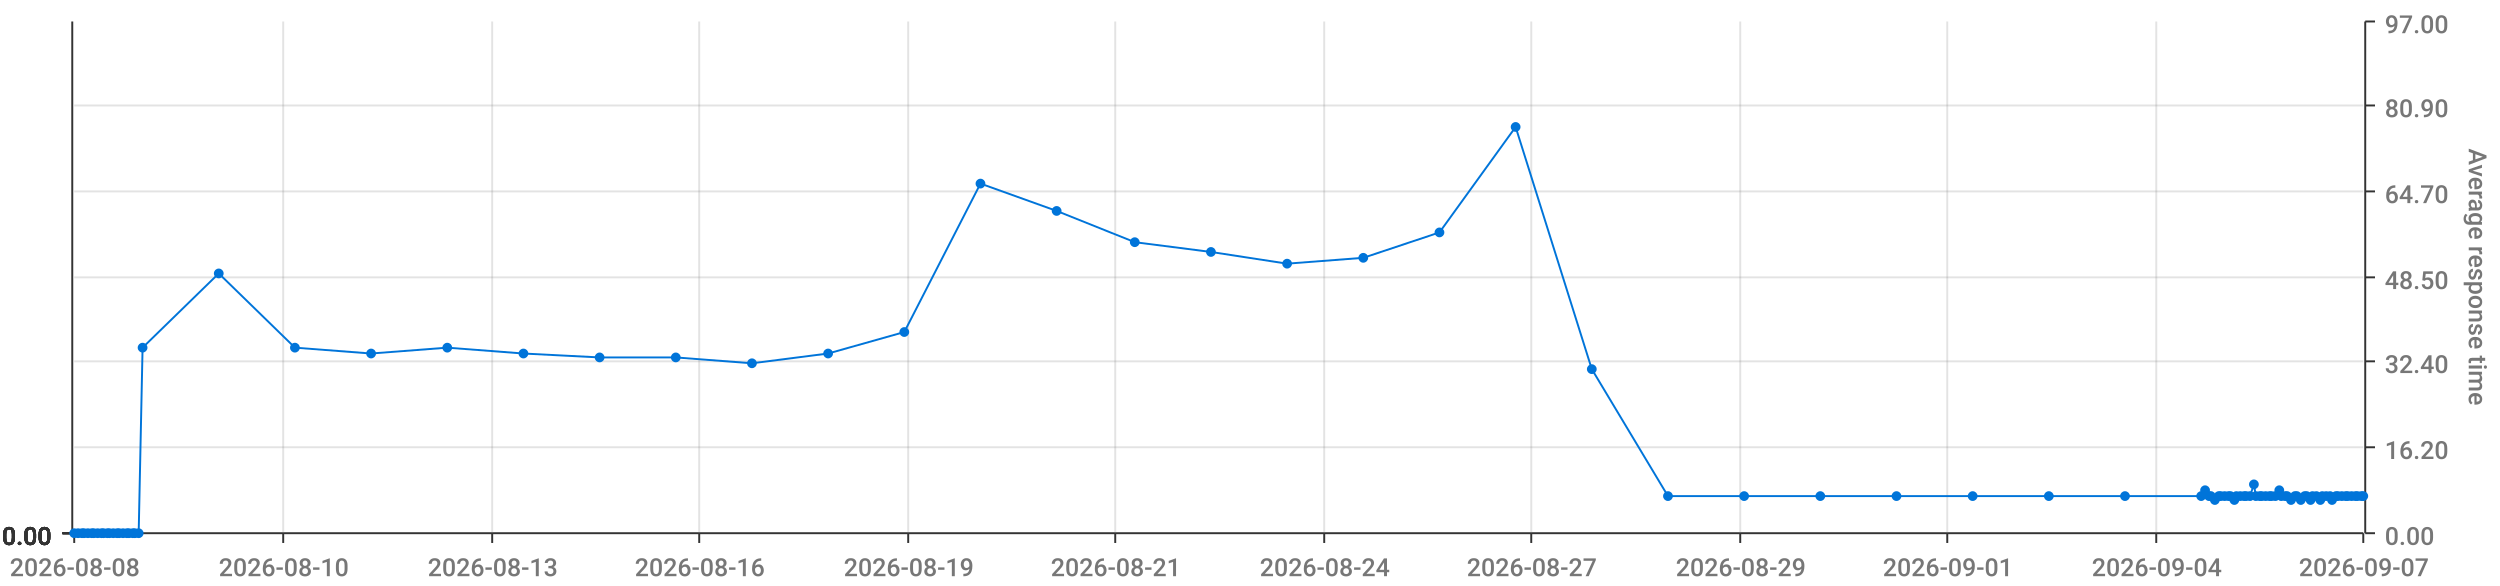
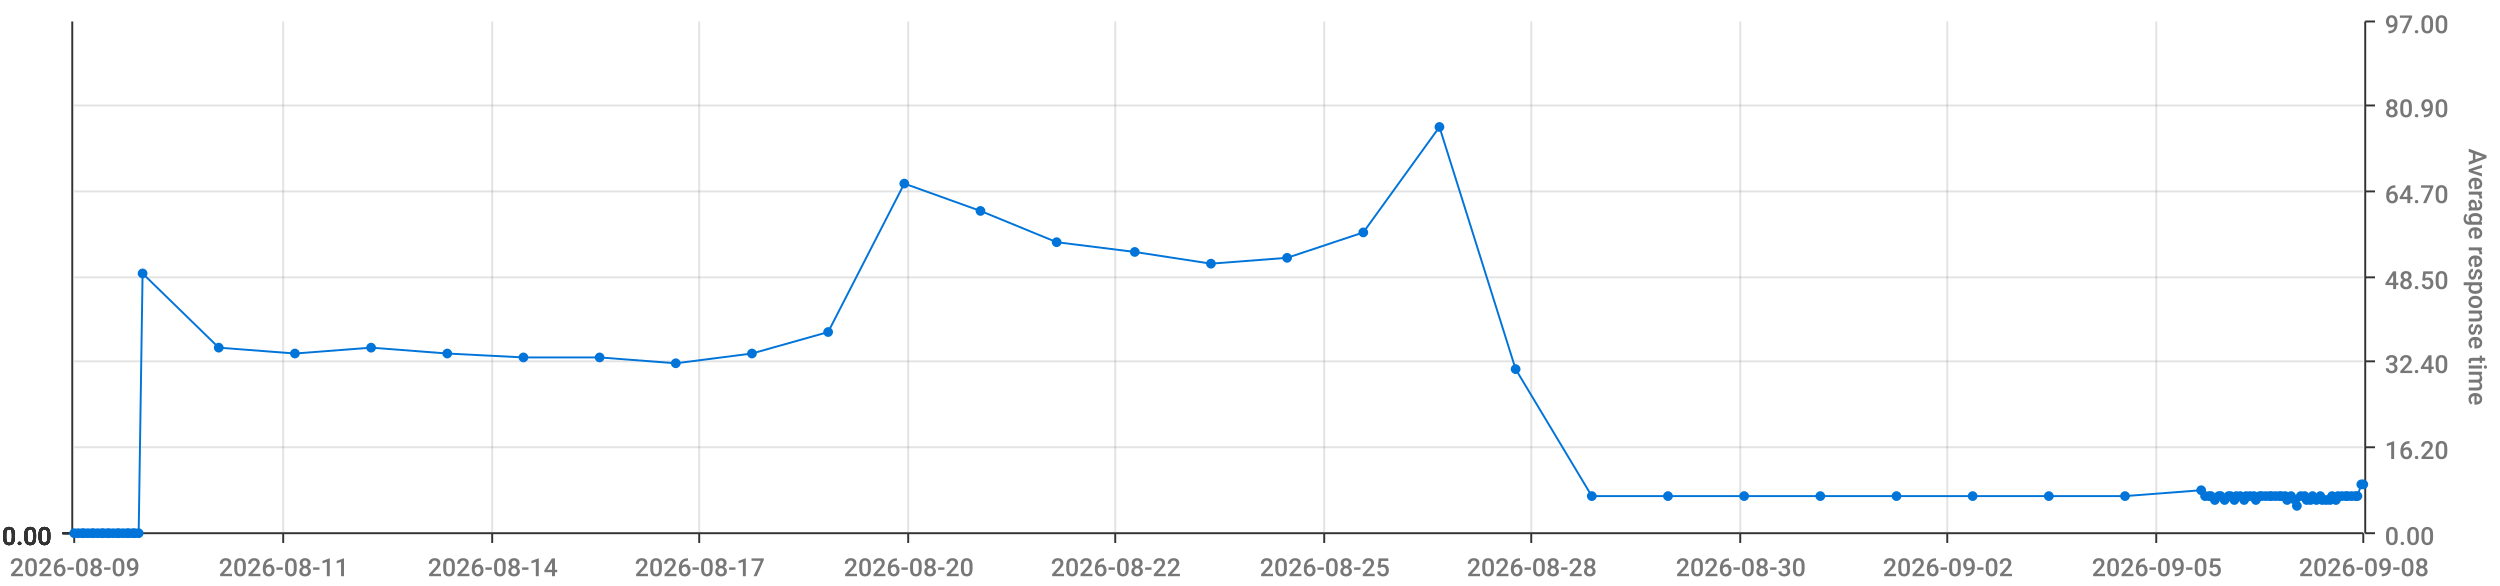
<svg xmlns="http://www.w3.org/2000/svg" viewBox="0 0 1280 300">
  <path d="M 0 0 L 1280 0 L 1280 300 L 0 300 L 0 0" style="stroke-width:0;stroke:rgba(255,255,255,1.0);fill:rgba(255,255,255,0.0)" />
  <path d="M 38 11 L 1210 11 L 1210 273 L 38 273 L 38 11" style="stroke-width:0;stroke:rgba(255,255,255,1.0);fill:rgba(255,255,255,0.0)" />
  <path d="M 38 273 L 1210 273" style="stroke-width:1;stroke:rgba(51,51,51,1.0);fill:rgba(255,255,255,0.0)" />
  <path d="M 38 273 L 38 278" style="stroke-width:1;stroke:rgba(51,51,51,1.0);fill:rgba(255,255,255,0.0)" />
-   <text x="5" y="295" style="stroke-width:0;stroke:none;fill:rgba(119,119,119,1.0);font-size:12.8px;font-family:'Roboto Medium',sans-serif">2026-08-08</text>
+   <text x="5" y="295" style="stroke-width:0;stroke:none;fill:rgba(119,119,119,1.0);font-size:12.8px;font-family:'Roboto Medium',sans-serif">2026-08-09</text>
  <path d="M 145 273 L 145 278" style="stroke-width:1;stroke:rgba(51,51,51,1.0);fill:rgba(255,255,255,0.0)" />
-   <text x="112" y="295" style="stroke-width:0;stroke:none;fill:rgba(119,119,119,1.0);font-size:12.8px;font-family:'Roboto Medium',sans-serif">2026-08-10</text>
+   <text x="112" y="295" style="stroke-width:0;stroke:none;fill:rgba(119,119,119,1.0);font-size:12.8px;font-family:'Roboto Medium',sans-serif">2026-08-11</text>
  <path d="M 252 273 L 252 278" style="stroke-width:1;stroke:rgba(51,51,51,1.0);fill:rgba(255,255,255,0.0)" />
-   <text x="219" y="295" style="stroke-width:0;stroke:none;fill:rgba(119,119,119,1.0);font-size:12.8px;font-family:'Roboto Medium',sans-serif">2026-08-13</text>
+   <text x="219" y="295" style="stroke-width:0;stroke:none;fill:rgba(119,119,119,1.0);font-size:12.8px;font-family:'Roboto Medium',sans-serif">2026-08-14</text>
  <path d="M 358 273 L 358 278" style="stroke-width:1;stroke:rgba(51,51,51,1.0);fill:rgba(255,255,255,0.0)" />
-   <text x="325" y="295" style="stroke-width:0;stroke:none;fill:rgba(119,119,119,1.0);font-size:12.8px;font-family:'Roboto Medium',sans-serif">2026-08-16</text>
+   <text x="325" y="295" style="stroke-width:0;stroke:none;fill:rgba(119,119,119,1.0);font-size:12.8px;font-family:'Roboto Medium',sans-serif">2026-08-17</text>
  <path d="M 465 273 L 465 278" style="stroke-width:1;stroke:rgba(51,51,51,1.0);fill:rgba(255,255,255,0.0)" />
-   <text x="432" y="295" style="stroke-width:0;stroke:none;fill:rgba(119,119,119,1.0);font-size:12.8px;font-family:'Roboto Medium',sans-serif">2026-08-19</text>
+   <text x="432" y="295" style="stroke-width:0;stroke:none;fill:rgba(119,119,119,1.0);font-size:12.8px;font-family:'Roboto Medium',sans-serif">2026-08-20</text>
  <path d="M 571 273 L 571 278" style="stroke-width:1;stroke:rgba(51,51,51,1.0);fill:rgba(255,255,255,0.0)" />
-   <text x="538" y="295" style="stroke-width:0;stroke:none;fill:rgba(119,119,119,1.0);font-size:12.8px;font-family:'Roboto Medium',sans-serif">2026-08-21</text>
+   <text x="538" y="295" style="stroke-width:0;stroke:none;fill:rgba(119,119,119,1.0);font-size:12.8px;font-family:'Roboto Medium',sans-serif">2026-08-22</text>
  <path d="M 678 273 L 678 278" style="stroke-width:1;stroke:rgba(51,51,51,1.0);fill:rgba(255,255,255,0.0)" />
-   <text x="645" y="295" style="stroke-width:0;stroke:none;fill:rgba(119,119,119,1.0);font-size:12.8px;font-family:'Roboto Medium',sans-serif">2026-08-24</text>
+   <text x="645" y="295" style="stroke-width:0;stroke:none;fill:rgba(119,119,119,1.0);font-size:12.8px;font-family:'Roboto Medium',sans-serif">2026-08-25</text>
  <path d="M 784 273 L 784 278" style="stroke-width:1;stroke:rgba(51,51,51,1.0);fill:rgba(255,255,255,0.0)" />
-   <text x="751" y="295" style="stroke-width:0;stroke:none;fill:rgba(119,119,119,1.0);font-size:12.8px;font-family:'Roboto Medium',sans-serif">2026-08-27</text>
+   <text x="751" y="295" style="stroke-width:0;stroke:none;fill:rgba(119,119,119,1.0);font-size:12.8px;font-family:'Roboto Medium',sans-serif">2026-08-28</text>
  <path d="M 891 273 L 891 278" style="stroke-width:1;stroke:rgba(51,51,51,1.0);fill:rgba(255,255,255,0.0)" />
-   <text x="858" y="295" style="stroke-width:0;stroke:none;fill:rgba(119,119,119,1.0);font-size:12.8px;font-family:'Roboto Medium',sans-serif">2026-08-29</text>
+   <text x="858" y="295" style="stroke-width:0;stroke:none;fill:rgba(119,119,119,1.0);font-size:12.8px;font-family:'Roboto Medium',sans-serif">2026-08-30</text>
  <path d="M 997 273 L 997 278" style="stroke-width:1;stroke:rgba(51,51,51,1.0);fill:rgba(255,255,255,0.0)" />
-   <text x="964" y="295" style="stroke-width:0;stroke:none;fill:rgba(119,119,119,1.0);font-size:12.8px;font-family:'Roboto Medium',sans-serif">2026-09-01</text>
+   <text x="964" y="295" style="stroke-width:0;stroke:none;fill:rgba(119,119,119,1.0);font-size:12.8px;font-family:'Roboto Medium',sans-serif">2026-09-02</text>
  <path d="M 1104 273 L 1104 278" style="stroke-width:1;stroke:rgba(51,51,51,1.0);fill:rgba(255,255,255,0.0)" />
-   <text x="1071" y="295" style="stroke-width:0;stroke:none;fill:rgba(119,119,119,1.0);font-size:12.8px;font-family:'Roboto Medium',sans-serif">2026-09-04</text>
+   <text x="1071" y="295" style="stroke-width:0;stroke:none;fill:rgba(119,119,119,1.0);font-size:12.8px;font-family:'Roboto Medium',sans-serif">2026-09-05</text>
  <path d="M 1210 273 L 1210 278" style="stroke-width:1;stroke:rgba(51,51,51,1.0);fill:rgba(255,255,255,0.0)" />
-   <text x="1177" y="295" style="stroke-width:0;stroke:none;fill:rgba(119,119,119,1.0);font-size:12.8px;font-family:'Roboto Medium',sans-serif">2026-09-07</text>
+   <text x="1177" y="295" style="stroke-width:0;stroke:none;fill:rgba(119,119,119,1.0);font-size:12.8px;font-family:'Roboto Medium',sans-serif">2026-09-08</text>
  <path d="M 145 273 L 145 11" style="stroke-width:1;stroke:rgba(119,119,119,0.2);fill:none" />
  <path d="M 252 273 L 252 11" style="stroke-width:1;stroke:rgba(119,119,119,0.2);fill:none" />
  <path d="M 358 273 L 358 11" style="stroke-width:1;stroke:rgba(119,119,119,0.2);fill:none" />
  <path d="M 465 273 L 465 11" style="stroke-width:1;stroke:rgba(119,119,119,0.2);fill:none" />
  <path d="M 571 273 L 571 11" style="stroke-width:1;stroke:rgba(119,119,119,0.2);fill:none" />
  <path d="M 678 273 L 678 11" style="stroke-width:1;stroke:rgba(119,119,119,0.2);fill:none" />
  <path d="M 784 273 L 784 11" style="stroke-width:1;stroke:rgba(119,119,119,0.2);fill:none" />
  <path d="M 891 273 L 891 11" style="stroke-width:1;stroke:rgba(119,119,119,0.2);fill:none" />
  <path d="M 997 273 L 997 11" style="stroke-width:1;stroke:rgba(119,119,119,0.2);fill:none" />
  <path d="M 1104 273 L 1104 11" style="stroke-width:1;stroke:rgba(119,119,119,0.2);fill:none" />
  <path d="M 1211 273 L 1211 11" style="stroke-width:1;stroke:rgba(51,51,51,1.0);fill:rgba(255,255,255,0.0)" />
  <path d="M 1211 273 L 1216 273" style="stroke-width:1;stroke:rgba(51,51,51,1.0);fill:rgba(255,255,255,0.0)" />
  <text x="1221" y="279" style="stroke-width:0;stroke:none;fill:rgba(119,119,119,1.0);font-size:12.8px;font-family:'Roboto Medium',sans-serif">0.00</text>
  <path d="M 1211 229 L 1216 229" style="stroke-width:1;stroke:rgba(51,51,51,1.0);fill:rgba(255,255,255,0.0)" />
  <text x="1221" y="235" style="stroke-width:0;stroke:none;fill:rgba(119,119,119,1.0);font-size:12.8px;font-family:'Roboto Medium',sans-serif">16.20</text>
  <path d="M 1211 185 L 1216 185" style="stroke-width:1;stroke:rgba(51,51,51,1.0);fill:rgba(255,255,255,0.0)" />
  <text x="1221" y="191" style="stroke-width:0;stroke:none;fill:rgba(119,119,119,1.0);font-size:12.8px;font-family:'Roboto Medium',sans-serif">32.40</text>
  <path d="M 1211 142 L 1216 142" style="stroke-width:1;stroke:rgba(51,51,51,1.0);fill:rgba(255,255,255,0.0)" />
  <text x="1221" y="148" style="stroke-width:0;stroke:none;fill:rgba(119,119,119,1.0);font-size:12.8px;font-family:'Roboto Medium',sans-serif">48.50</text>
  <path d="M 1211 98 L 1216 98" style="stroke-width:1;stroke:rgba(51,51,51,1.0);fill:rgba(255,255,255,0.0)" />
  <text x="1221" y="104" style="stroke-width:0;stroke:none;fill:rgba(119,119,119,1.0);font-size:12.8px;font-family:'Roboto Medium',sans-serif">64.70</text>
  <path d="M 1211 54 L 1216 54" style="stroke-width:1;stroke:rgba(51,51,51,1.0);fill:rgba(255,255,255,0.0)" />
  <text x="1221" y="60" style="stroke-width:0;stroke:none;fill:rgba(119,119,119,1.0);font-size:12.8px;font-family:'Roboto Medium',sans-serif">80.90</text>
  <path d="M 1211 11 L 1216 11" style="stroke-width:1;stroke:rgba(51,51,51,1.0);fill:rgba(255,255,255,0.0)" />
  <text x="1221" y="17" style="stroke-width:0;stroke:none;fill:rgba(119,119,119,1.0);font-size:12.8px;font-family:'Roboto Medium',sans-serif">97.00</text>
  <text x="1264" y="76" style="stroke-width:0;stroke:none;fill:rgba(119,119,119,1.0);font-size:12.8px;font-family:'Roboto Medium',sans-serif" transform="rotate(90.00,1264,76)">Average response time</text>
  <path d="M 38 273 L 1210 273" style="stroke-width:0;stroke:rgba(255,255,255,0.0);fill:none" />
  <path d="M 38 229 L 1210 229" style="stroke-width:1;stroke:rgba(119,119,119,0.2);fill:none" />
  <path d="M 38 185 L 1210 185" style="stroke-width:1;stroke:rgba(119,119,119,0.2);fill:none" />
  <path d="M 38 142 L 1210 142" style="stroke-width:1;stroke:rgba(119,119,119,0.2);fill:none" />
  <path d="M 38 98 L 1210 98" style="stroke-width:1;stroke:rgba(119,119,119,0.2);fill:none" />
  <path d="M 38 54 L 1210 54" style="stroke-width:1;stroke:rgba(119,119,119,0.2);fill:none" />
  <path d="M 37 273 L 37 11" style="stroke-width:1;stroke:rgba(51,51,51,1.0);fill:rgba(255,255,255,0.0)" />
  <path d="M 37 273 L 32 273" style="stroke-width:1;stroke:rgba(51,51,51,1.0);fill:rgba(255,255,255,0.0)" />
  <text x="1" y="279" style="stroke-width:0;stroke:none;fill:rgba(51,51,51,1.0);font-size:12.8px;font-family:'Roboto Medium',sans-serif">0.00</text>
  <path d="M 37 273 L 32 273" style="stroke-width:1;stroke:rgba(51,51,51,1.0);fill:rgba(255,255,255,0.0)" />
  <text x="1" y="279" style="stroke-width:0;stroke:none;fill:rgba(51,51,51,1.0);font-size:12.8px;font-family:'Roboto Medium',sans-serif">0.00</text>
  <path d="M 37 273 L 32 273" style="stroke-width:1;stroke:rgba(51,51,51,1.0);fill:rgba(255,255,255,0.0)" />
  <text x="1" y="279" style="stroke-width:0;stroke:none;fill:rgba(51,51,51,1.0);font-size:12.8px;font-family:'Roboto Medium',sans-serif">0.00</text>
  <path d="M 37 273 L 32 273" style="stroke-width:1;stroke:rgba(51,51,51,1.0);fill:rgba(255,255,255,0.0)" />
  <text x="1" y="279" style="stroke-width:0;stroke:none;fill:rgba(51,51,51,1.0);font-size:12.8px;font-family:'Roboto Medium',sans-serif">0.00</text>
  <path d="M 37 273 L 32 273" style="stroke-width:1;stroke:rgba(51,51,51,1.0);fill:rgba(255,255,255,0.0)" />
  <text x="1" y="279" style="stroke-width:0;stroke:none;fill:rgba(51,51,51,1.0);font-size:12.8px;font-family:'Roboto Medium',sans-serif">0.00</text>
  <path d="M 37 273 L 32 273" style="stroke-width:1;stroke:rgba(51,51,51,1.0);fill:rgba(255,255,255,0.0)" />
  <text x="1" y="279" style="stroke-width:0;stroke:none;fill:rgba(51,51,51,1.0);font-size:12.8px;font-family:'Roboto Medium',sans-serif">0.00</text>
  <path d="M 37 273 L 32 273" style="stroke-width:1;stroke:rgba(51,51,51,1.0);fill:rgba(255,255,255,0.0)" />
  <text x="1" y="279" style="stroke-width:0;stroke:none;fill:rgba(51,51,51,1.0);font-size:12.8px;font-family:'Roboto Medium',sans-serif">0.00</text>
  <path d="M 38 273 L 1210 273" style="stroke-width:0;stroke:rgba(255,255,255,0.0);fill:none" />
  <path d="M 38 273 L 1210 273" style="stroke-width:0;stroke:rgba(255,255,255,0.0);fill:none" />
  <path d="M 38 273 L 1210 273" style="stroke-width:0;stroke:rgba(255,255,255,0.0);fill:none" />
  <path d="M 38 273 L 1210 273" style="stroke-width:0;stroke:rgba(255,255,255,0.0);fill:none" />
  <path d="M 38 273 L 1210 273" style="stroke-width:0;stroke:rgba(255,255,255,0.0);fill:none" />
  <path d="M 38 273 L 1210 273" style="stroke-width:0;stroke:rgba(255,255,255,0.0);fill:none" />
-   <path d="M 38 273 L 40 273 L 42 273 L 43 273 L 45 273 L 47 273 L 48 273 L 50 273 L 52 273 L 53 273 L 55 273 L 56 273 L 58 273 L 60 273 L 61 273 L 63 273 L 65 273 L 66 273 L 68 273 L 69 273 L 71 273 L 73 178 L 112 140 L 151 178 L 190 181 L 229 178 L 268 181 L 307 183 L 346 183 L 385 186 L 424 181 L 463 170 L 502 94 L 541 108 L 581 124 L 620 129 L 659 135 L 698 132 L 737 119 L 776 65 L 815 189 L 854 254 L 893 254 L 932 254 L 971 254 L 1010 254 L 1049 254 L 1088 254 L 1127 254 L 1129 251 L 1131 254 L 1132 254 L 1134 256 L 1136 254 L 1137 254 L 1139 254 L 1141 254 L 1142 254 L 1144 256 L 1145 254 L 1147 254 L 1149 254 L 1150 254 L 1152 254 L 1154 248 L 1155 254 L 1157 254 L 1158 254 L 1160 254 L 1162 254 L 1163 254 L 1165 254 L 1167 251 L 1168 254 L 1170 254 L 1171 254 L 1173 256 L 1175 254 L 1176 254 L 1178 256 L 1180 254 L 1181 254 L 1183 256 L 1184 254 L 1186 254 L 1188 256 L 1189 254 L 1191 254 L 1193 254 L 1194 256 L 1196 254 L 1197 254 L 1199 254 L 1201 254 L 1202 254 L 1204 254 L 1206 254 L 1207 254 L 1209 254 L 1210 254" style="stroke-width:1;stroke:rgba(0,116,217,1.0);fill:rgba(255,255,255,0.0)" />
+   <path d="M 38 273 L 40 273 L 42 273 L 43 273 L 45 273 L 47 273 L 48 273 L 50 273 L 52 273 L 53 273 L 55 273 L 56 273 L 58 273 L 60 273 L 61 273 L 63 273 L 65 273 L 66 273 L 68 273 L 69 273 L 71 273 L 73 140 L 112 178 L 151 181 L 190 178 L 229 181 L 268 183 L 307 183 L 346 186 L 385 181 L 424 170 L 463 94 L 502 108 L 541 124 L 581 129 L 620 135 L 659 132 L 698 119 L 737 65 L 776 189 L 815 254 L 854 254 L 893 254 L 932 254 L 971 254 L 1010 254 L 1049 254 L 1088 254 L 1127 251 L 1129 254 L 1131 254 L 1132 254 L 1134 256 L 1136 254 L 1137 254 L 1139 256 L 1141 254 L 1142 254 L 1144 256 L 1145 254 L 1147 254 L 1149 256 L 1150 254 L 1152 254 L 1154 254 L 1155 256 L 1157 254 L 1158 254 L 1160 254 L 1162 254 L 1163 254 L 1165 254 L 1167 254 L 1168 254 L 1170 254 L 1171 256 L 1173 254 L 1175 256 L 1176 259 L 1178 254 L 1180 254 L 1181 256 L 1183 256 L 1184 254 L 1186 256 L 1188 254 L 1189 256 L 1191 256 L 1193 256 L 1194 254 L 1196 256 L 1197 254 L 1199 254 L 1201 254 L 1202 254 L 1204 254 L 1206 254 L 1207 254 L 1209 248 L 1210 248" style="stroke-width:1;stroke:rgba(0,116,217,1.0);fill:rgba(255,255,255,0.0)" />
  <circle cx="38" cy="273" r="2" style="stroke-width:1;stroke:rgba(0,116,217,1.0);fill:rgba(0,116,217,1.0)" />
  <path d="" style="stroke-width:1;stroke:rgba(0,116,217,1.0);fill:rgba(0,116,217,1.0)" />
  <circle cx="40" cy="273" r="2" style="stroke-width:1;stroke:rgba(0,116,217,1.0);fill:rgba(0,116,217,1.0)" />
  <path d="" style="stroke-width:1;stroke:rgba(0,116,217,1.0);fill:rgba(0,116,217,1.0)" />
  <circle cx="42" cy="273" r="2" style="stroke-width:1;stroke:rgba(0,116,217,1.0);fill:rgba(0,116,217,1.0)" />
  <path d="" style="stroke-width:1;stroke:rgba(0,116,217,1.0);fill:rgba(0,116,217,1.0)" />
  <circle cx="43" cy="273" r="2" style="stroke-width:1;stroke:rgba(0,116,217,1.0);fill:rgba(0,116,217,1.0)" />
  <path d="" style="stroke-width:1;stroke:rgba(0,116,217,1.0);fill:rgba(0,116,217,1.0)" />
  <circle cx="45" cy="273" r="2" style="stroke-width:1;stroke:rgba(0,116,217,1.0);fill:rgba(0,116,217,1.0)" />
  <path d="" style="stroke-width:1;stroke:rgba(0,116,217,1.0);fill:rgba(0,116,217,1.0)" />
  <circle cx="47" cy="273" r="2" style="stroke-width:1;stroke:rgba(0,116,217,1.0);fill:rgba(0,116,217,1.0)" />
  <path d="" style="stroke-width:1;stroke:rgba(0,116,217,1.0);fill:rgba(0,116,217,1.0)" />
  <circle cx="48" cy="273" r="2" style="stroke-width:1;stroke:rgba(0,116,217,1.0);fill:rgba(0,116,217,1.0)" />
  <path d="" style="stroke-width:1;stroke:rgba(0,116,217,1.0);fill:rgba(0,116,217,1.0)" />
  <circle cx="50" cy="273" r="2" style="stroke-width:1;stroke:rgba(0,116,217,1.0);fill:rgba(0,116,217,1.0)" />
  <path d="" style="stroke-width:1;stroke:rgba(0,116,217,1.0);fill:rgba(0,116,217,1.0)" />
  <circle cx="52" cy="273" r="2" style="stroke-width:1;stroke:rgba(0,116,217,1.0);fill:rgba(0,116,217,1.0)" />
  <path d="" style="stroke-width:1;stroke:rgba(0,116,217,1.0);fill:rgba(0,116,217,1.0)" />
  <circle cx="53" cy="273" r="2" style="stroke-width:1;stroke:rgba(0,116,217,1.0);fill:rgba(0,116,217,1.0)" />
  <path d="" style="stroke-width:1;stroke:rgba(0,116,217,1.0);fill:rgba(0,116,217,1.0)" />
  <circle cx="55" cy="273" r="2" style="stroke-width:1;stroke:rgba(0,116,217,1.0);fill:rgba(0,116,217,1.0)" />
  <path d="" style="stroke-width:1;stroke:rgba(0,116,217,1.0);fill:rgba(0,116,217,1.0)" />
  <circle cx="56" cy="273" r="2" style="stroke-width:1;stroke:rgba(0,116,217,1.0);fill:rgba(0,116,217,1.0)" />
  <path d="" style="stroke-width:1;stroke:rgba(0,116,217,1.0);fill:rgba(0,116,217,1.0)" />
  <circle cx="58" cy="273" r="2" style="stroke-width:1;stroke:rgba(0,116,217,1.0);fill:rgba(0,116,217,1.0)" />
  <path d="" style="stroke-width:1;stroke:rgba(0,116,217,1.0);fill:rgba(0,116,217,1.0)" />
  <circle cx="60" cy="273" r="2" style="stroke-width:1;stroke:rgba(0,116,217,1.0);fill:rgba(0,116,217,1.0)" />
  <path d="" style="stroke-width:1;stroke:rgba(0,116,217,1.0);fill:rgba(0,116,217,1.0)" />
  <circle cx="61" cy="273" r="2" style="stroke-width:1;stroke:rgba(0,116,217,1.0);fill:rgba(0,116,217,1.0)" />
  <path d="" style="stroke-width:1;stroke:rgba(0,116,217,1.0);fill:rgba(0,116,217,1.0)" />
  <circle cx="63" cy="273" r="2" style="stroke-width:1;stroke:rgba(0,116,217,1.0);fill:rgba(0,116,217,1.0)" />
  <path d="" style="stroke-width:1;stroke:rgba(0,116,217,1.0);fill:rgba(0,116,217,1.0)" />
  <circle cx="65" cy="273" r="2" style="stroke-width:1;stroke:rgba(0,116,217,1.0);fill:rgba(0,116,217,1.0)" />
  <path d="" style="stroke-width:1;stroke:rgba(0,116,217,1.0);fill:rgba(0,116,217,1.0)" />
  <circle cx="66" cy="273" r="2" style="stroke-width:1;stroke:rgba(0,116,217,1.0);fill:rgba(0,116,217,1.0)" />
  <path d="" style="stroke-width:1;stroke:rgba(0,116,217,1.0);fill:rgba(0,116,217,1.0)" />
  <circle cx="68" cy="273" r="2" style="stroke-width:1;stroke:rgba(0,116,217,1.0);fill:rgba(0,116,217,1.0)" />
  <path d="" style="stroke-width:1;stroke:rgba(0,116,217,1.0);fill:rgba(0,116,217,1.0)" />
  <circle cx="69" cy="273" r="2" style="stroke-width:1;stroke:rgba(0,116,217,1.0);fill:rgba(0,116,217,1.0)" />
  <path d="" style="stroke-width:1;stroke:rgba(0,116,217,1.0);fill:rgba(0,116,217,1.0)" />
  <circle cx="71" cy="273" r="2" style="stroke-width:1;stroke:rgba(0,116,217,1.0);fill:rgba(0,116,217,1.0)" />
  <path d="" style="stroke-width:1;stroke:rgba(0,116,217,1.0);fill:rgba(0,116,217,1.0)" />
-   <circle cx="73" cy="178" r="2" style="stroke-width:1;stroke:rgba(0,116,217,1.0);fill:rgba(0,116,217,1.0)" />
-   <path d="" style="stroke-width:1;stroke:rgba(0,116,217,1.0);fill:rgba(0,116,217,1.0)" />
-   <circle cx="112" cy="140" r="2" style="stroke-width:1;stroke:rgba(0,116,217,1.0);fill:rgba(0,116,217,1.0)" />
-   <path d="" style="stroke-width:1;stroke:rgba(0,116,217,1.0);fill:rgba(0,116,217,1.0)" />
-   <circle cx="151" cy="178" r="2" style="stroke-width:1;stroke:rgba(0,116,217,1.0);fill:rgba(0,116,217,1.0)" />
-   <path d="" style="stroke-width:1;stroke:rgba(0,116,217,1.0);fill:rgba(0,116,217,1.0)" />
-   <circle cx="190" cy="181" r="2" style="stroke-width:1;stroke:rgba(0,116,217,1.0);fill:rgba(0,116,217,1.0)" />
-   <path d="" style="stroke-width:1;stroke:rgba(0,116,217,1.0);fill:rgba(0,116,217,1.0)" />
-   <circle cx="229" cy="178" r="2" style="stroke-width:1;stroke:rgba(0,116,217,1.0);fill:rgba(0,116,217,1.0)" />
-   <path d="" style="stroke-width:1;stroke:rgba(0,116,217,1.0);fill:rgba(0,116,217,1.0)" />
-   <circle cx="268" cy="181" r="2" style="stroke-width:1;stroke:rgba(0,116,217,1.0);fill:rgba(0,116,217,1.0)" />
+   <circle cx="73" cy="140" r="2" style="stroke-width:1;stroke:rgba(0,116,217,1.0);fill:rgba(0,116,217,1.0)" />
+   <path d="" style="stroke-width:1;stroke:rgba(0,116,217,1.0);fill:rgba(0,116,217,1.0)" />
+   <circle cx="112" cy="178" r="2" style="stroke-width:1;stroke:rgba(0,116,217,1.0);fill:rgba(0,116,217,1.0)" />
+   <path d="" style="stroke-width:1;stroke:rgba(0,116,217,1.0);fill:rgba(0,116,217,1.0)" />
+   <circle cx="151" cy="181" r="2" style="stroke-width:1;stroke:rgba(0,116,217,1.0);fill:rgba(0,116,217,1.0)" />
+   <path d="" style="stroke-width:1;stroke:rgba(0,116,217,1.0);fill:rgba(0,116,217,1.0)" />
+   <circle cx="190" cy="178" r="2" style="stroke-width:1;stroke:rgba(0,116,217,1.0);fill:rgba(0,116,217,1.0)" />
+   <path d="" style="stroke-width:1;stroke:rgba(0,116,217,1.0);fill:rgba(0,116,217,1.0)" />
+   <circle cx="229" cy="181" r="2" style="stroke-width:1;stroke:rgba(0,116,217,1.0);fill:rgba(0,116,217,1.0)" />
+   <path d="" style="stroke-width:1;stroke:rgba(0,116,217,1.0);fill:rgba(0,116,217,1.0)" />
+   <circle cx="268" cy="183" r="2" style="stroke-width:1;stroke:rgba(0,116,217,1.0);fill:rgba(0,116,217,1.0)" />
  <path d="" style="stroke-width:1;stroke:rgba(0,116,217,1.0);fill:rgba(0,116,217,1.0)" />
  <circle cx="307" cy="183" r="2" style="stroke-width:1;stroke:rgba(0,116,217,1.0);fill:rgba(0,116,217,1.0)" />
  <path d="" style="stroke-width:1;stroke:rgba(0,116,217,1.0);fill:rgba(0,116,217,1.0)" />
-   <circle cx="346" cy="183" r="2" style="stroke-width:1;stroke:rgba(0,116,217,1.0);fill:rgba(0,116,217,1.0)" />
-   <path d="" style="stroke-width:1;stroke:rgba(0,116,217,1.0);fill:rgba(0,116,217,1.0)" />
-   <circle cx="385" cy="186" r="2" style="stroke-width:1;stroke:rgba(0,116,217,1.0);fill:rgba(0,116,217,1.0)" />
-   <path d="" style="stroke-width:1;stroke:rgba(0,116,217,1.0);fill:rgba(0,116,217,1.0)" />
-   <circle cx="424" cy="181" r="2" style="stroke-width:1;stroke:rgba(0,116,217,1.0);fill:rgba(0,116,217,1.0)" />
-   <path d="" style="stroke-width:1;stroke:rgba(0,116,217,1.0);fill:rgba(0,116,217,1.0)" />
-   <circle cx="463" cy="170" r="2" style="stroke-width:1;stroke:rgba(0,116,217,1.0);fill:rgba(0,116,217,1.0)" />
-   <path d="" style="stroke-width:1;stroke:rgba(0,116,217,1.0);fill:rgba(0,116,217,1.0)" />
-   <circle cx="502" cy="94" r="2" style="stroke-width:1;stroke:rgba(0,116,217,1.0);fill:rgba(0,116,217,1.0)" />
-   <path d="" style="stroke-width:1;stroke:rgba(0,116,217,1.0);fill:rgba(0,116,217,1.0)" />
-   <circle cx="541" cy="108" r="2" style="stroke-width:1;stroke:rgba(0,116,217,1.0);fill:rgba(0,116,217,1.0)" />
-   <path d="" style="stroke-width:1;stroke:rgba(0,116,217,1.0);fill:rgba(0,116,217,1.0)" />
-   <circle cx="581" cy="124" r="2" style="stroke-width:1;stroke:rgba(0,116,217,1.0);fill:rgba(0,116,217,1.0)" />
-   <path d="" style="stroke-width:1;stroke:rgba(0,116,217,1.0);fill:rgba(0,116,217,1.0)" />
-   <circle cx="620" cy="129" r="2" style="stroke-width:1;stroke:rgba(0,116,217,1.0);fill:rgba(0,116,217,1.0)" />
-   <path d="" style="stroke-width:1;stroke:rgba(0,116,217,1.0);fill:rgba(0,116,217,1.0)" />
-   <circle cx="659" cy="135" r="2" style="stroke-width:1;stroke:rgba(0,116,217,1.0);fill:rgba(0,116,217,1.0)" />
-   <path d="" style="stroke-width:1;stroke:rgba(0,116,217,1.0);fill:rgba(0,116,217,1.0)" />
-   <circle cx="698" cy="132" r="2" style="stroke-width:1;stroke:rgba(0,116,217,1.0);fill:rgba(0,116,217,1.0)" />
-   <path d="" style="stroke-width:1;stroke:rgba(0,116,217,1.0);fill:rgba(0,116,217,1.0)" />
-   <circle cx="737" cy="119" r="2" style="stroke-width:1;stroke:rgba(0,116,217,1.0);fill:rgba(0,116,217,1.0)" />
-   <path d="" style="stroke-width:1;stroke:rgba(0,116,217,1.0);fill:rgba(0,116,217,1.0)" />
-   <circle cx="776" cy="65" r="2" style="stroke-width:1;stroke:rgba(0,116,217,1.0);fill:rgba(0,116,217,1.0)" />
-   <path d="" style="stroke-width:1;stroke:rgba(0,116,217,1.0);fill:rgba(0,116,217,1.0)" />
-   <circle cx="815" cy="189" r="2" style="stroke-width:1;stroke:rgba(0,116,217,1.0);fill:rgba(0,116,217,1.0)" />
+   <circle cx="346" cy="186" r="2" style="stroke-width:1;stroke:rgba(0,116,217,1.0);fill:rgba(0,116,217,1.0)" />
+   <path d="" style="stroke-width:1;stroke:rgba(0,116,217,1.0);fill:rgba(0,116,217,1.0)" />
+   <circle cx="385" cy="181" r="2" style="stroke-width:1;stroke:rgba(0,116,217,1.0);fill:rgba(0,116,217,1.0)" />
+   <path d="" style="stroke-width:1;stroke:rgba(0,116,217,1.0);fill:rgba(0,116,217,1.0)" />
+   <circle cx="424" cy="170" r="2" style="stroke-width:1;stroke:rgba(0,116,217,1.0);fill:rgba(0,116,217,1.0)" />
+   <path d="" style="stroke-width:1;stroke:rgba(0,116,217,1.0);fill:rgba(0,116,217,1.0)" />
+   <circle cx="463" cy="94" r="2" style="stroke-width:1;stroke:rgba(0,116,217,1.0);fill:rgba(0,116,217,1.0)" />
+   <path d="" style="stroke-width:1;stroke:rgba(0,116,217,1.0);fill:rgba(0,116,217,1.0)" />
+   <circle cx="502" cy="108" r="2" style="stroke-width:1;stroke:rgba(0,116,217,1.0);fill:rgba(0,116,217,1.0)" />
+   <path d="" style="stroke-width:1;stroke:rgba(0,116,217,1.0);fill:rgba(0,116,217,1.0)" />
+   <circle cx="541" cy="124" r="2" style="stroke-width:1;stroke:rgba(0,116,217,1.0);fill:rgba(0,116,217,1.0)" />
+   <path d="" style="stroke-width:1;stroke:rgba(0,116,217,1.0);fill:rgba(0,116,217,1.0)" />
+   <circle cx="581" cy="129" r="2" style="stroke-width:1;stroke:rgba(0,116,217,1.0);fill:rgba(0,116,217,1.0)" />
+   <path d="" style="stroke-width:1;stroke:rgba(0,116,217,1.0);fill:rgba(0,116,217,1.0)" />
+   <circle cx="620" cy="135" r="2" style="stroke-width:1;stroke:rgba(0,116,217,1.0);fill:rgba(0,116,217,1.0)" />
+   <path d="" style="stroke-width:1;stroke:rgba(0,116,217,1.0);fill:rgba(0,116,217,1.0)" />
+   <circle cx="659" cy="132" r="2" style="stroke-width:1;stroke:rgba(0,116,217,1.0);fill:rgba(0,116,217,1.0)" />
+   <path d="" style="stroke-width:1;stroke:rgba(0,116,217,1.0);fill:rgba(0,116,217,1.0)" />
+   <circle cx="698" cy="119" r="2" style="stroke-width:1;stroke:rgba(0,116,217,1.0);fill:rgba(0,116,217,1.0)" />
+   <path d="" style="stroke-width:1;stroke:rgba(0,116,217,1.0);fill:rgba(0,116,217,1.0)" />
+   <circle cx="737" cy="65" r="2" style="stroke-width:1;stroke:rgba(0,116,217,1.0);fill:rgba(0,116,217,1.0)" />
+   <path d="" style="stroke-width:1;stroke:rgba(0,116,217,1.0);fill:rgba(0,116,217,1.0)" />
+   <circle cx="776" cy="189" r="2" style="stroke-width:1;stroke:rgba(0,116,217,1.0);fill:rgba(0,116,217,1.0)" />
+   <path d="" style="stroke-width:1;stroke:rgba(0,116,217,1.0);fill:rgba(0,116,217,1.0)" />
+   <circle cx="815" cy="254" r="2" style="stroke-width:1;stroke:rgba(0,116,217,1.0);fill:rgba(0,116,217,1.0)" />
  <path d="" style="stroke-width:1;stroke:rgba(0,116,217,1.0);fill:rgba(0,116,217,1.0)" />
  <circle cx="854" cy="254" r="2" style="stroke-width:1;stroke:rgba(0,116,217,1.0);fill:rgba(0,116,217,1.0)" />
  <path d="" style="stroke-width:1;stroke:rgba(0,116,217,1.0);fill:rgba(0,116,217,1.0)" />
  <circle cx="893" cy="254" r="2" style="stroke-width:1;stroke:rgba(0,116,217,1.0);fill:rgba(0,116,217,1.0)" />
  <path d="" style="stroke-width:1;stroke:rgba(0,116,217,1.0);fill:rgba(0,116,217,1.0)" />
  <circle cx="932" cy="254" r="2" style="stroke-width:1;stroke:rgba(0,116,217,1.0);fill:rgba(0,116,217,1.0)" />
  <path d="" style="stroke-width:1;stroke:rgba(0,116,217,1.0);fill:rgba(0,116,217,1.0)" />
  <circle cx="971" cy="254" r="2" style="stroke-width:1;stroke:rgba(0,116,217,1.0);fill:rgba(0,116,217,1.0)" />
  <path d="" style="stroke-width:1;stroke:rgba(0,116,217,1.0);fill:rgba(0,116,217,1.0)" />
  <circle cx="1010" cy="254" r="2" style="stroke-width:1;stroke:rgba(0,116,217,1.0);fill:rgba(0,116,217,1.0)" />
  <path d="" style="stroke-width:1;stroke:rgba(0,116,217,1.0);fill:rgba(0,116,217,1.0)" />
  <circle cx="1049" cy="254" r="2" style="stroke-width:1;stroke:rgba(0,116,217,1.0);fill:rgba(0,116,217,1.0)" />
  <path d="" style="stroke-width:1;stroke:rgba(0,116,217,1.0);fill:rgba(0,116,217,1.0)" />
  <circle cx="1088" cy="254" r="2" style="stroke-width:1;stroke:rgba(0,116,217,1.0);fill:rgba(0,116,217,1.0)" />
  <path d="" style="stroke-width:1;stroke:rgba(0,116,217,1.0);fill:rgba(0,116,217,1.0)" />
-   <circle cx="1127" cy="254" r="2" style="stroke-width:1;stroke:rgba(0,116,217,1.0);fill:rgba(0,116,217,1.0)" />
-   <path d="" style="stroke-width:1;stroke:rgba(0,116,217,1.0);fill:rgba(0,116,217,1.0)" />
-   <circle cx="1129" cy="251" r="2" style="stroke-width:1;stroke:rgba(0,116,217,1.0);fill:rgba(0,116,217,1.0)" />
+   <circle cx="1127" cy="251" r="2" style="stroke-width:1;stroke:rgba(0,116,217,1.0);fill:rgba(0,116,217,1.0)" />
+   <path d="" style="stroke-width:1;stroke:rgba(0,116,217,1.0);fill:rgba(0,116,217,1.0)" />
+   <circle cx="1129" cy="254" r="2" style="stroke-width:1;stroke:rgba(0,116,217,1.0);fill:rgba(0,116,217,1.0)" />
  <path d="" style="stroke-width:1;stroke:rgba(0,116,217,1.0);fill:rgba(0,116,217,1.0)" />
  <circle cx="1131" cy="254" r="2" style="stroke-width:1;stroke:rgba(0,116,217,1.0);fill:rgba(0,116,217,1.0)" />
  <path d="" style="stroke-width:1;stroke:rgba(0,116,217,1.0);fill:rgba(0,116,217,1.0)" />
  <circle cx="1132" cy="254" r="2" style="stroke-width:1;stroke:rgba(0,116,217,1.0);fill:rgba(0,116,217,1.0)" />
  <path d="" style="stroke-width:1;stroke:rgba(0,116,217,1.0);fill:rgba(0,116,217,1.0)" />
  <circle cx="1134" cy="256" r="2" style="stroke-width:1;stroke:rgba(0,116,217,1.0);fill:rgba(0,116,217,1.0)" />
  <path d="" style="stroke-width:1;stroke:rgba(0,116,217,1.0);fill:rgba(0,116,217,1.0)" />
  <circle cx="1136" cy="254" r="2" style="stroke-width:1;stroke:rgba(0,116,217,1.0);fill:rgba(0,116,217,1.0)" />
  <path d="" style="stroke-width:1;stroke:rgba(0,116,217,1.0);fill:rgba(0,116,217,1.0)" />
  <circle cx="1137" cy="254" r="2" style="stroke-width:1;stroke:rgba(0,116,217,1.0);fill:rgba(0,116,217,1.0)" />
  <path d="" style="stroke-width:1;stroke:rgba(0,116,217,1.0);fill:rgba(0,116,217,1.0)" />
-   <circle cx="1139" cy="254" r="2" style="stroke-width:1;stroke:rgba(0,116,217,1.0);fill:rgba(0,116,217,1.0)" />
+   <circle cx="1139" cy="256" r="2" style="stroke-width:1;stroke:rgba(0,116,217,1.0);fill:rgba(0,116,217,1.0)" />
  <path d="" style="stroke-width:1;stroke:rgba(0,116,217,1.0);fill:rgba(0,116,217,1.0)" />
  <circle cx="1141" cy="254" r="2" style="stroke-width:1;stroke:rgba(0,116,217,1.0);fill:rgba(0,116,217,1.0)" />
  <path d="" style="stroke-width:1;stroke:rgba(0,116,217,1.0);fill:rgba(0,116,217,1.0)" />
  <circle cx="1142" cy="254" r="2" style="stroke-width:1;stroke:rgba(0,116,217,1.0);fill:rgba(0,116,217,1.0)" />
  <path d="" style="stroke-width:1;stroke:rgba(0,116,217,1.0);fill:rgba(0,116,217,1.0)" />
  <circle cx="1144" cy="256" r="2" style="stroke-width:1;stroke:rgba(0,116,217,1.0);fill:rgba(0,116,217,1.0)" />
  <path d="" style="stroke-width:1;stroke:rgba(0,116,217,1.0);fill:rgba(0,116,217,1.0)" />
  <circle cx="1145" cy="254" r="2" style="stroke-width:1;stroke:rgba(0,116,217,1.0);fill:rgba(0,116,217,1.0)" />
  <path d="" style="stroke-width:1;stroke:rgba(0,116,217,1.0);fill:rgba(0,116,217,1.0)" />
  <circle cx="1147" cy="254" r="2" style="stroke-width:1;stroke:rgba(0,116,217,1.0);fill:rgba(0,116,217,1.0)" />
  <path d="" style="stroke-width:1;stroke:rgba(0,116,217,1.0);fill:rgba(0,116,217,1.0)" />
-   <circle cx="1149" cy="254" r="2" style="stroke-width:1;stroke:rgba(0,116,217,1.0);fill:rgba(0,116,217,1.0)" />
+   <circle cx="1149" cy="256" r="2" style="stroke-width:1;stroke:rgba(0,116,217,1.0);fill:rgba(0,116,217,1.0)" />
  <path d="" style="stroke-width:1;stroke:rgba(0,116,217,1.0);fill:rgba(0,116,217,1.0)" />
  <circle cx="1150" cy="254" r="2" style="stroke-width:1;stroke:rgba(0,116,217,1.0);fill:rgba(0,116,217,1.0)" />
  <path d="" style="stroke-width:1;stroke:rgba(0,116,217,1.0);fill:rgba(0,116,217,1.0)" />
  <circle cx="1152" cy="254" r="2" style="stroke-width:1;stroke:rgba(0,116,217,1.0);fill:rgba(0,116,217,1.0)" />
  <path d="" style="stroke-width:1;stroke:rgba(0,116,217,1.0);fill:rgba(0,116,217,1.0)" />
-   <circle cx="1154" cy="248" r="2" style="stroke-width:1;stroke:rgba(0,116,217,1.0);fill:rgba(0,116,217,1.0)" />
-   <path d="" style="stroke-width:1;stroke:rgba(0,116,217,1.0);fill:rgba(0,116,217,1.0)" />
-   <circle cx="1155" cy="254" r="2" style="stroke-width:1;stroke:rgba(0,116,217,1.0);fill:rgba(0,116,217,1.0)" />
+   <circle cx="1154" cy="254" r="2" style="stroke-width:1;stroke:rgba(0,116,217,1.0);fill:rgba(0,116,217,1.0)" />
+   <path d="" style="stroke-width:1;stroke:rgba(0,116,217,1.0);fill:rgba(0,116,217,1.0)" />
+   <circle cx="1155" cy="256" r="2" style="stroke-width:1;stroke:rgba(0,116,217,1.0);fill:rgba(0,116,217,1.0)" />
  <path d="" style="stroke-width:1;stroke:rgba(0,116,217,1.0);fill:rgba(0,116,217,1.0)" />
  <circle cx="1157" cy="254" r="2" style="stroke-width:1;stroke:rgba(0,116,217,1.0);fill:rgba(0,116,217,1.0)" />
  <path d="" style="stroke-width:1;stroke:rgba(0,116,217,1.0);fill:rgba(0,116,217,1.0)" />
  <circle cx="1158" cy="254" r="2" style="stroke-width:1;stroke:rgba(0,116,217,1.0);fill:rgba(0,116,217,1.0)" />
  <path d="" style="stroke-width:1;stroke:rgba(0,116,217,1.0);fill:rgba(0,116,217,1.0)" />
  <circle cx="1160" cy="254" r="2" style="stroke-width:1;stroke:rgba(0,116,217,1.0);fill:rgba(0,116,217,1.0)" />
  <path d="" style="stroke-width:1;stroke:rgba(0,116,217,1.0);fill:rgba(0,116,217,1.0)" />
  <circle cx="1162" cy="254" r="2" style="stroke-width:1;stroke:rgba(0,116,217,1.0);fill:rgba(0,116,217,1.0)" />
  <path d="" style="stroke-width:1;stroke:rgba(0,116,217,1.0);fill:rgba(0,116,217,1.0)" />
  <circle cx="1163" cy="254" r="2" style="stroke-width:1;stroke:rgba(0,116,217,1.0);fill:rgba(0,116,217,1.0)" />
  <path d="" style="stroke-width:1;stroke:rgba(0,116,217,1.0);fill:rgba(0,116,217,1.0)" />
  <circle cx="1165" cy="254" r="2" style="stroke-width:1;stroke:rgba(0,116,217,1.0);fill:rgba(0,116,217,1.0)" />
  <path d="" style="stroke-width:1;stroke:rgba(0,116,217,1.0);fill:rgba(0,116,217,1.0)" />
-   <circle cx="1167" cy="251" r="2" style="stroke-width:1;stroke:rgba(0,116,217,1.0);fill:rgba(0,116,217,1.0)" />
+   <circle cx="1167" cy="254" r="2" style="stroke-width:1;stroke:rgba(0,116,217,1.0);fill:rgba(0,116,217,1.0)" />
  <path d="" style="stroke-width:1;stroke:rgba(0,116,217,1.0);fill:rgba(0,116,217,1.0)" />
  <circle cx="1168" cy="254" r="2" style="stroke-width:1;stroke:rgba(0,116,217,1.0);fill:rgba(0,116,217,1.0)" />
  <path d="" style="stroke-width:1;stroke:rgba(0,116,217,1.0);fill:rgba(0,116,217,1.0)" />
  <circle cx="1170" cy="254" r="2" style="stroke-width:1;stroke:rgba(0,116,217,1.0);fill:rgba(0,116,217,1.0)" />
  <path d="" style="stroke-width:1;stroke:rgba(0,116,217,1.0);fill:rgba(0,116,217,1.0)" />
-   <circle cx="1171" cy="254" r="2" style="stroke-width:1;stroke:rgba(0,116,217,1.0);fill:rgba(0,116,217,1.0)" />
-   <path d="" style="stroke-width:1;stroke:rgba(0,116,217,1.0);fill:rgba(0,116,217,1.0)" />
-   <circle cx="1173" cy="256" r="2" style="stroke-width:1;stroke:rgba(0,116,217,1.0);fill:rgba(0,116,217,1.0)" />
-   <path d="" style="stroke-width:1;stroke:rgba(0,116,217,1.0);fill:rgba(0,116,217,1.0)" />
-   <circle cx="1175" cy="254" r="2" style="stroke-width:1;stroke:rgba(0,116,217,1.0);fill:rgba(0,116,217,1.0)" />
-   <path d="" style="stroke-width:1;stroke:rgba(0,116,217,1.0);fill:rgba(0,116,217,1.0)" />
-   <circle cx="1176" cy="254" r="2" style="stroke-width:1;stroke:rgba(0,116,217,1.0);fill:rgba(0,116,217,1.0)" />
-   <path d="" style="stroke-width:1;stroke:rgba(0,116,217,1.0);fill:rgba(0,116,217,1.0)" />
-   <circle cx="1178" cy="256" r="2" style="stroke-width:1;stroke:rgba(0,116,217,1.0);fill:rgba(0,116,217,1.0)" />
+   <circle cx="1171" cy="256" r="2" style="stroke-width:1;stroke:rgba(0,116,217,1.0);fill:rgba(0,116,217,1.0)" />
+   <path d="" style="stroke-width:1;stroke:rgba(0,116,217,1.0);fill:rgba(0,116,217,1.0)" />
+   <circle cx="1173" cy="254" r="2" style="stroke-width:1;stroke:rgba(0,116,217,1.0);fill:rgba(0,116,217,1.0)" />
+   <path d="" style="stroke-width:1;stroke:rgba(0,116,217,1.0);fill:rgba(0,116,217,1.0)" />
+   <circle cx="1175" cy="256" r="2" style="stroke-width:1;stroke:rgba(0,116,217,1.0);fill:rgba(0,116,217,1.0)" />
+   <path d="" style="stroke-width:1;stroke:rgba(0,116,217,1.0);fill:rgba(0,116,217,1.0)" />
+   <circle cx="1176" cy="259" r="2" style="stroke-width:1;stroke:rgba(0,116,217,1.0);fill:rgba(0,116,217,1.0)" />
+   <path d="" style="stroke-width:1;stroke:rgba(0,116,217,1.0);fill:rgba(0,116,217,1.0)" />
+   <circle cx="1178" cy="254" r="2" style="stroke-width:1;stroke:rgba(0,116,217,1.0);fill:rgba(0,116,217,1.0)" />
  <path d="" style="stroke-width:1;stroke:rgba(0,116,217,1.0);fill:rgba(0,116,217,1.0)" />
  <circle cx="1180" cy="254" r="2" style="stroke-width:1;stroke:rgba(0,116,217,1.0);fill:rgba(0,116,217,1.0)" />
  <path d="" style="stroke-width:1;stroke:rgba(0,116,217,1.0);fill:rgba(0,116,217,1.0)" />
-   <circle cx="1181" cy="254" r="2" style="stroke-width:1;stroke:rgba(0,116,217,1.0);fill:rgba(0,116,217,1.0)" />
+   <circle cx="1181" cy="256" r="2" style="stroke-width:1;stroke:rgba(0,116,217,1.0);fill:rgba(0,116,217,1.0)" />
  <path d="" style="stroke-width:1;stroke:rgba(0,116,217,1.0);fill:rgba(0,116,217,1.0)" />
  <circle cx="1183" cy="256" r="2" style="stroke-width:1;stroke:rgba(0,116,217,1.0);fill:rgba(0,116,217,1.0)" />
  <path d="" style="stroke-width:1;stroke:rgba(0,116,217,1.0);fill:rgba(0,116,217,1.0)" />
  <circle cx="1184" cy="254" r="2" style="stroke-width:1;stroke:rgba(0,116,217,1.0);fill:rgba(0,116,217,1.0)" />
  <path d="" style="stroke-width:1;stroke:rgba(0,116,217,1.0);fill:rgba(0,116,217,1.0)" />
-   <circle cx="1186" cy="254" r="2" style="stroke-width:1;stroke:rgba(0,116,217,1.0);fill:rgba(0,116,217,1.0)" />
-   <path d="" style="stroke-width:1;stroke:rgba(0,116,217,1.0);fill:rgba(0,116,217,1.0)" />
-   <circle cx="1188" cy="256" r="2" style="stroke-width:1;stroke:rgba(0,116,217,1.0);fill:rgba(0,116,217,1.0)" />
-   <path d="" style="stroke-width:1;stroke:rgba(0,116,217,1.0);fill:rgba(0,116,217,1.0)" />
-   <circle cx="1189" cy="254" r="2" style="stroke-width:1;stroke:rgba(0,116,217,1.0);fill:rgba(0,116,217,1.0)" />
-   <path d="" style="stroke-width:1;stroke:rgba(0,116,217,1.0);fill:rgba(0,116,217,1.0)" />
-   <circle cx="1191" cy="254" r="2" style="stroke-width:1;stroke:rgba(0,116,217,1.0);fill:rgba(0,116,217,1.0)" />
-   <path d="" style="stroke-width:1;stroke:rgba(0,116,217,1.0);fill:rgba(0,116,217,1.0)" />
-   <circle cx="1193" cy="254" r="2" style="stroke-width:1;stroke:rgba(0,116,217,1.0);fill:rgba(0,116,217,1.0)" />
-   <path d="" style="stroke-width:1;stroke:rgba(0,116,217,1.0);fill:rgba(0,116,217,1.0)" />
-   <circle cx="1194" cy="256" r="2" style="stroke-width:1;stroke:rgba(0,116,217,1.0);fill:rgba(0,116,217,1.0)" />
-   <path d="" style="stroke-width:1;stroke:rgba(0,116,217,1.0);fill:rgba(0,116,217,1.0)" />
-   <circle cx="1196" cy="254" r="2" style="stroke-width:1;stroke:rgba(0,116,217,1.0);fill:rgba(0,116,217,1.0)" />
+   <circle cx="1186" cy="256" r="2" style="stroke-width:1;stroke:rgba(0,116,217,1.0);fill:rgba(0,116,217,1.0)" />
+   <path d="" style="stroke-width:1;stroke:rgba(0,116,217,1.0);fill:rgba(0,116,217,1.0)" />
+   <circle cx="1188" cy="254" r="2" style="stroke-width:1;stroke:rgba(0,116,217,1.0);fill:rgba(0,116,217,1.0)" />
+   <path d="" style="stroke-width:1;stroke:rgba(0,116,217,1.0);fill:rgba(0,116,217,1.0)" />
+   <circle cx="1189" cy="256" r="2" style="stroke-width:1;stroke:rgba(0,116,217,1.0);fill:rgba(0,116,217,1.0)" />
+   <path d="" style="stroke-width:1;stroke:rgba(0,116,217,1.0);fill:rgba(0,116,217,1.0)" />
+   <circle cx="1191" cy="256" r="2" style="stroke-width:1;stroke:rgba(0,116,217,1.0);fill:rgba(0,116,217,1.0)" />
+   <path d="" style="stroke-width:1;stroke:rgba(0,116,217,1.0);fill:rgba(0,116,217,1.0)" />
+   <circle cx="1193" cy="256" r="2" style="stroke-width:1;stroke:rgba(0,116,217,1.0);fill:rgba(0,116,217,1.0)" />
+   <path d="" style="stroke-width:1;stroke:rgba(0,116,217,1.0);fill:rgba(0,116,217,1.0)" />
+   <circle cx="1194" cy="254" r="2" style="stroke-width:1;stroke:rgba(0,116,217,1.0);fill:rgba(0,116,217,1.0)" />
+   <path d="" style="stroke-width:1;stroke:rgba(0,116,217,1.0);fill:rgba(0,116,217,1.0)" />
+   <circle cx="1196" cy="256" r="2" style="stroke-width:1;stroke:rgba(0,116,217,1.0);fill:rgba(0,116,217,1.0)" />
  <path d="" style="stroke-width:1;stroke:rgba(0,116,217,1.0);fill:rgba(0,116,217,1.0)" />
  <circle cx="1197" cy="254" r="2" style="stroke-width:1;stroke:rgba(0,116,217,1.0);fill:rgba(0,116,217,1.0)" />
  <path d="" style="stroke-width:1;stroke:rgba(0,116,217,1.0);fill:rgba(0,116,217,1.0)" />
  <circle cx="1199" cy="254" r="2" style="stroke-width:1;stroke:rgba(0,116,217,1.0);fill:rgba(0,116,217,1.0)" />
  <path d="" style="stroke-width:1;stroke:rgba(0,116,217,1.0);fill:rgba(0,116,217,1.0)" />
  <circle cx="1201" cy="254" r="2" style="stroke-width:1;stroke:rgba(0,116,217,1.0);fill:rgba(0,116,217,1.0)" />
  <path d="" style="stroke-width:1;stroke:rgba(0,116,217,1.0);fill:rgba(0,116,217,1.0)" />
  <circle cx="1202" cy="254" r="2" style="stroke-width:1;stroke:rgba(0,116,217,1.0);fill:rgba(0,116,217,1.0)" />
  <path d="" style="stroke-width:1;stroke:rgba(0,116,217,1.0);fill:rgba(0,116,217,1.0)" />
  <circle cx="1204" cy="254" r="2" style="stroke-width:1;stroke:rgba(0,116,217,1.0);fill:rgba(0,116,217,1.0)" />
  <path d="" style="stroke-width:1;stroke:rgba(0,116,217,1.0);fill:rgba(0,116,217,1.0)" />
  <circle cx="1206" cy="254" r="2" style="stroke-width:1;stroke:rgba(0,116,217,1.0);fill:rgba(0,116,217,1.0)" />
  <path d="" style="stroke-width:1;stroke:rgba(0,116,217,1.0);fill:rgba(0,116,217,1.0)" />
  <circle cx="1207" cy="254" r="2" style="stroke-width:1;stroke:rgba(0,116,217,1.0);fill:rgba(0,116,217,1.0)" />
  <path d="" style="stroke-width:1;stroke:rgba(0,116,217,1.0);fill:rgba(0,116,217,1.0)" />
-   <circle cx="1209" cy="254" r="2" style="stroke-width:1;stroke:rgba(0,116,217,1.0);fill:rgba(0,116,217,1.0)" />
-   <path d="" style="stroke-width:1;stroke:rgba(0,116,217,1.0);fill:rgba(0,116,217,1.0)" />
-   <circle cx="1210" cy="254" r="2" style="stroke-width:1;stroke:rgba(0,116,217,1.0);fill:rgba(0,116,217,1.0)" />
+   <circle cx="1209" cy="248" r="2" style="stroke-width:1;stroke:rgba(0,116,217,1.0);fill:rgba(0,116,217,1.0)" />
+   <path d="" style="stroke-width:1;stroke:rgba(0,116,217,1.0);fill:rgba(0,116,217,1.0)" />
+   <circle cx="1210" cy="248" r="2" style="stroke-width:1;stroke:rgba(0,116,217,1.0);fill:rgba(0,116,217,1.0)" />
  <path d="" style="stroke-width:1;stroke:rgba(0,116,217,1.0);fill:rgba(0,116,217,1.0)" />
</svg>
